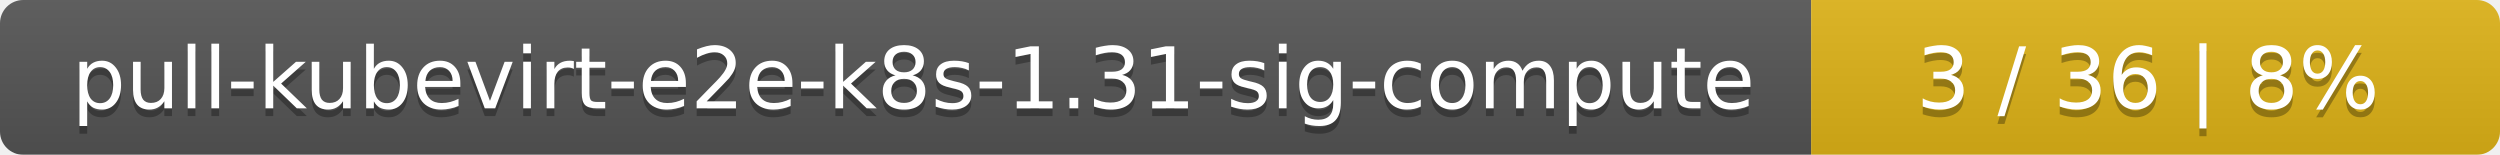
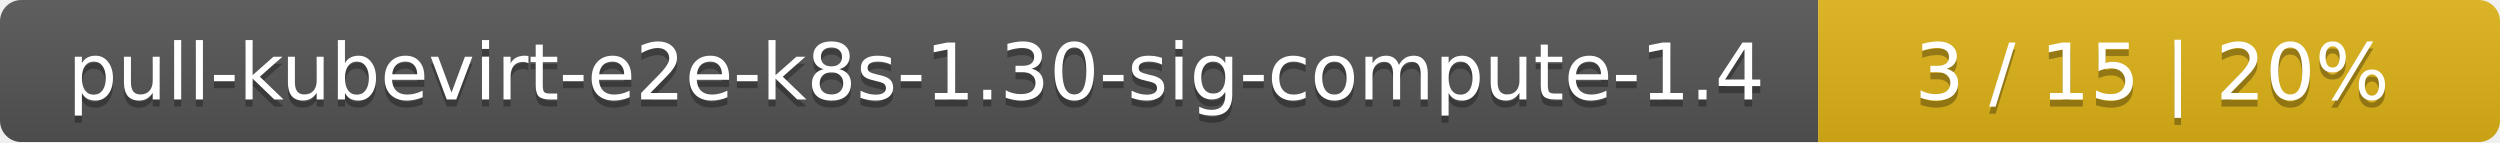
- <svg xmlns="http://www.w3.org/2000/svg" width="323" height="20">
+ <svg xmlns="http://www.w3.org/2000/svg" width="352" height="20">
  <linearGradient id="smooth" x2="0" y2="100%">
    <stop offset="0" stop-color="#bbb" stop-opacity=".1" />
    <stop offset="1" stop-opacity=".1" />
  </linearGradient>
  <mask id="round">
-     <rect width="323" height="20" rx="3" fill="#fff" />
+     <rect width="352" height="20" rx="3" fill="#fff" />
  </mask>
  <g mask="url(#round)">
-     <rect width="234" height="20" fill="#555" />
-     <rect x="234" width="89" height="20" fill="#dfb317" />
-     <rect width="323" height="20" fill="url(#smooth)" />
+     <rect width="256" height="20" fill="#555" />
+     <rect x="256" width="96" height="20" fill="#dfb317" />
+     <rect width="352" height="20" fill="url(#smooth)" />
  </g>
  <g fill="#fff" text-anchor="middle" font-family="DejaVu Sans,Verdana,Geneva,sans-serif" font-size="11">
-     <text x="118" y="15" fill="#010101" fill-opacity=".3">pull-kubevirt-e2e-k8s-1.31-sig-compute</text>
-     <text x="118" y="14">pull-kubevirt-e2e-k8s-1.31-sig-compute</text>
-     <text x="277.5" y="15" fill="#010101" fill-opacity=".3">3 / 36    |    8%</text>
-     <text x="277.5" y="14">3 / 36    |    8%</text>
+     <text x="129" y="15" fill="#010101" fill-opacity=".3">pull-kubevirt-e2e-k8s-1.30-sig-compute-1.4</text>
+     <text x="129" y="14">pull-kubevirt-e2e-k8s-1.30-sig-compute-1.4</text>
+     <text x="303" y="15" fill="#010101" fill-opacity=".3">3 / 15    |    20%</text>
+     <text x="303" y="14">3 / 15    |    20%</text>
  </g>
</svg>
